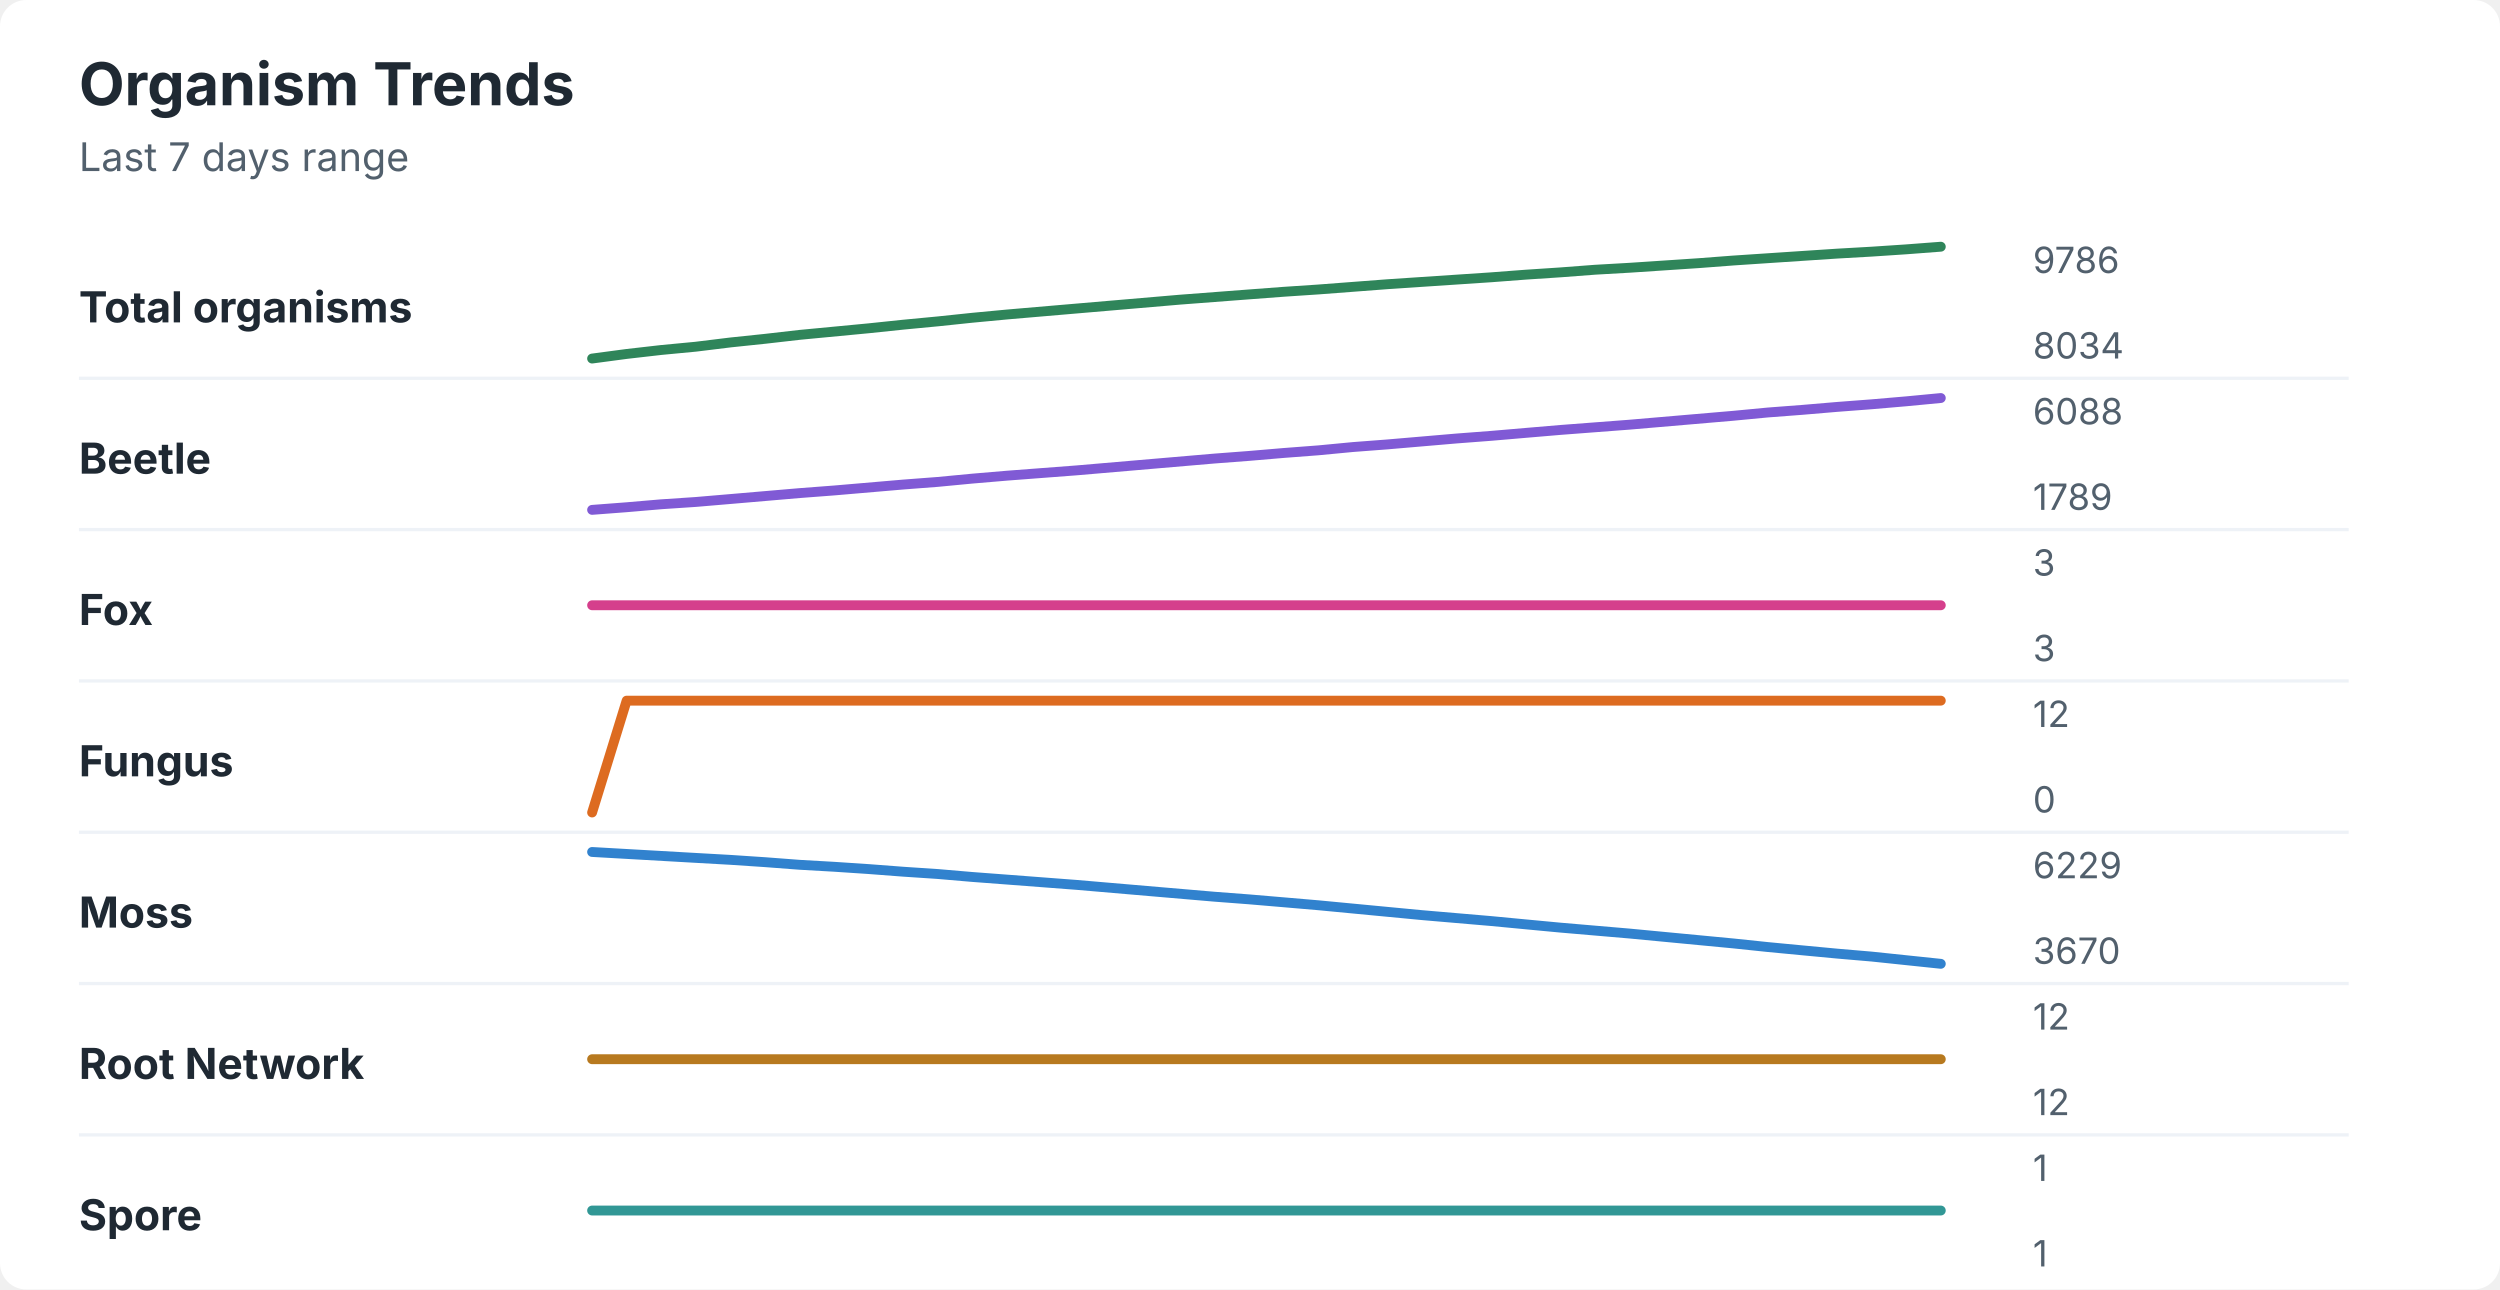
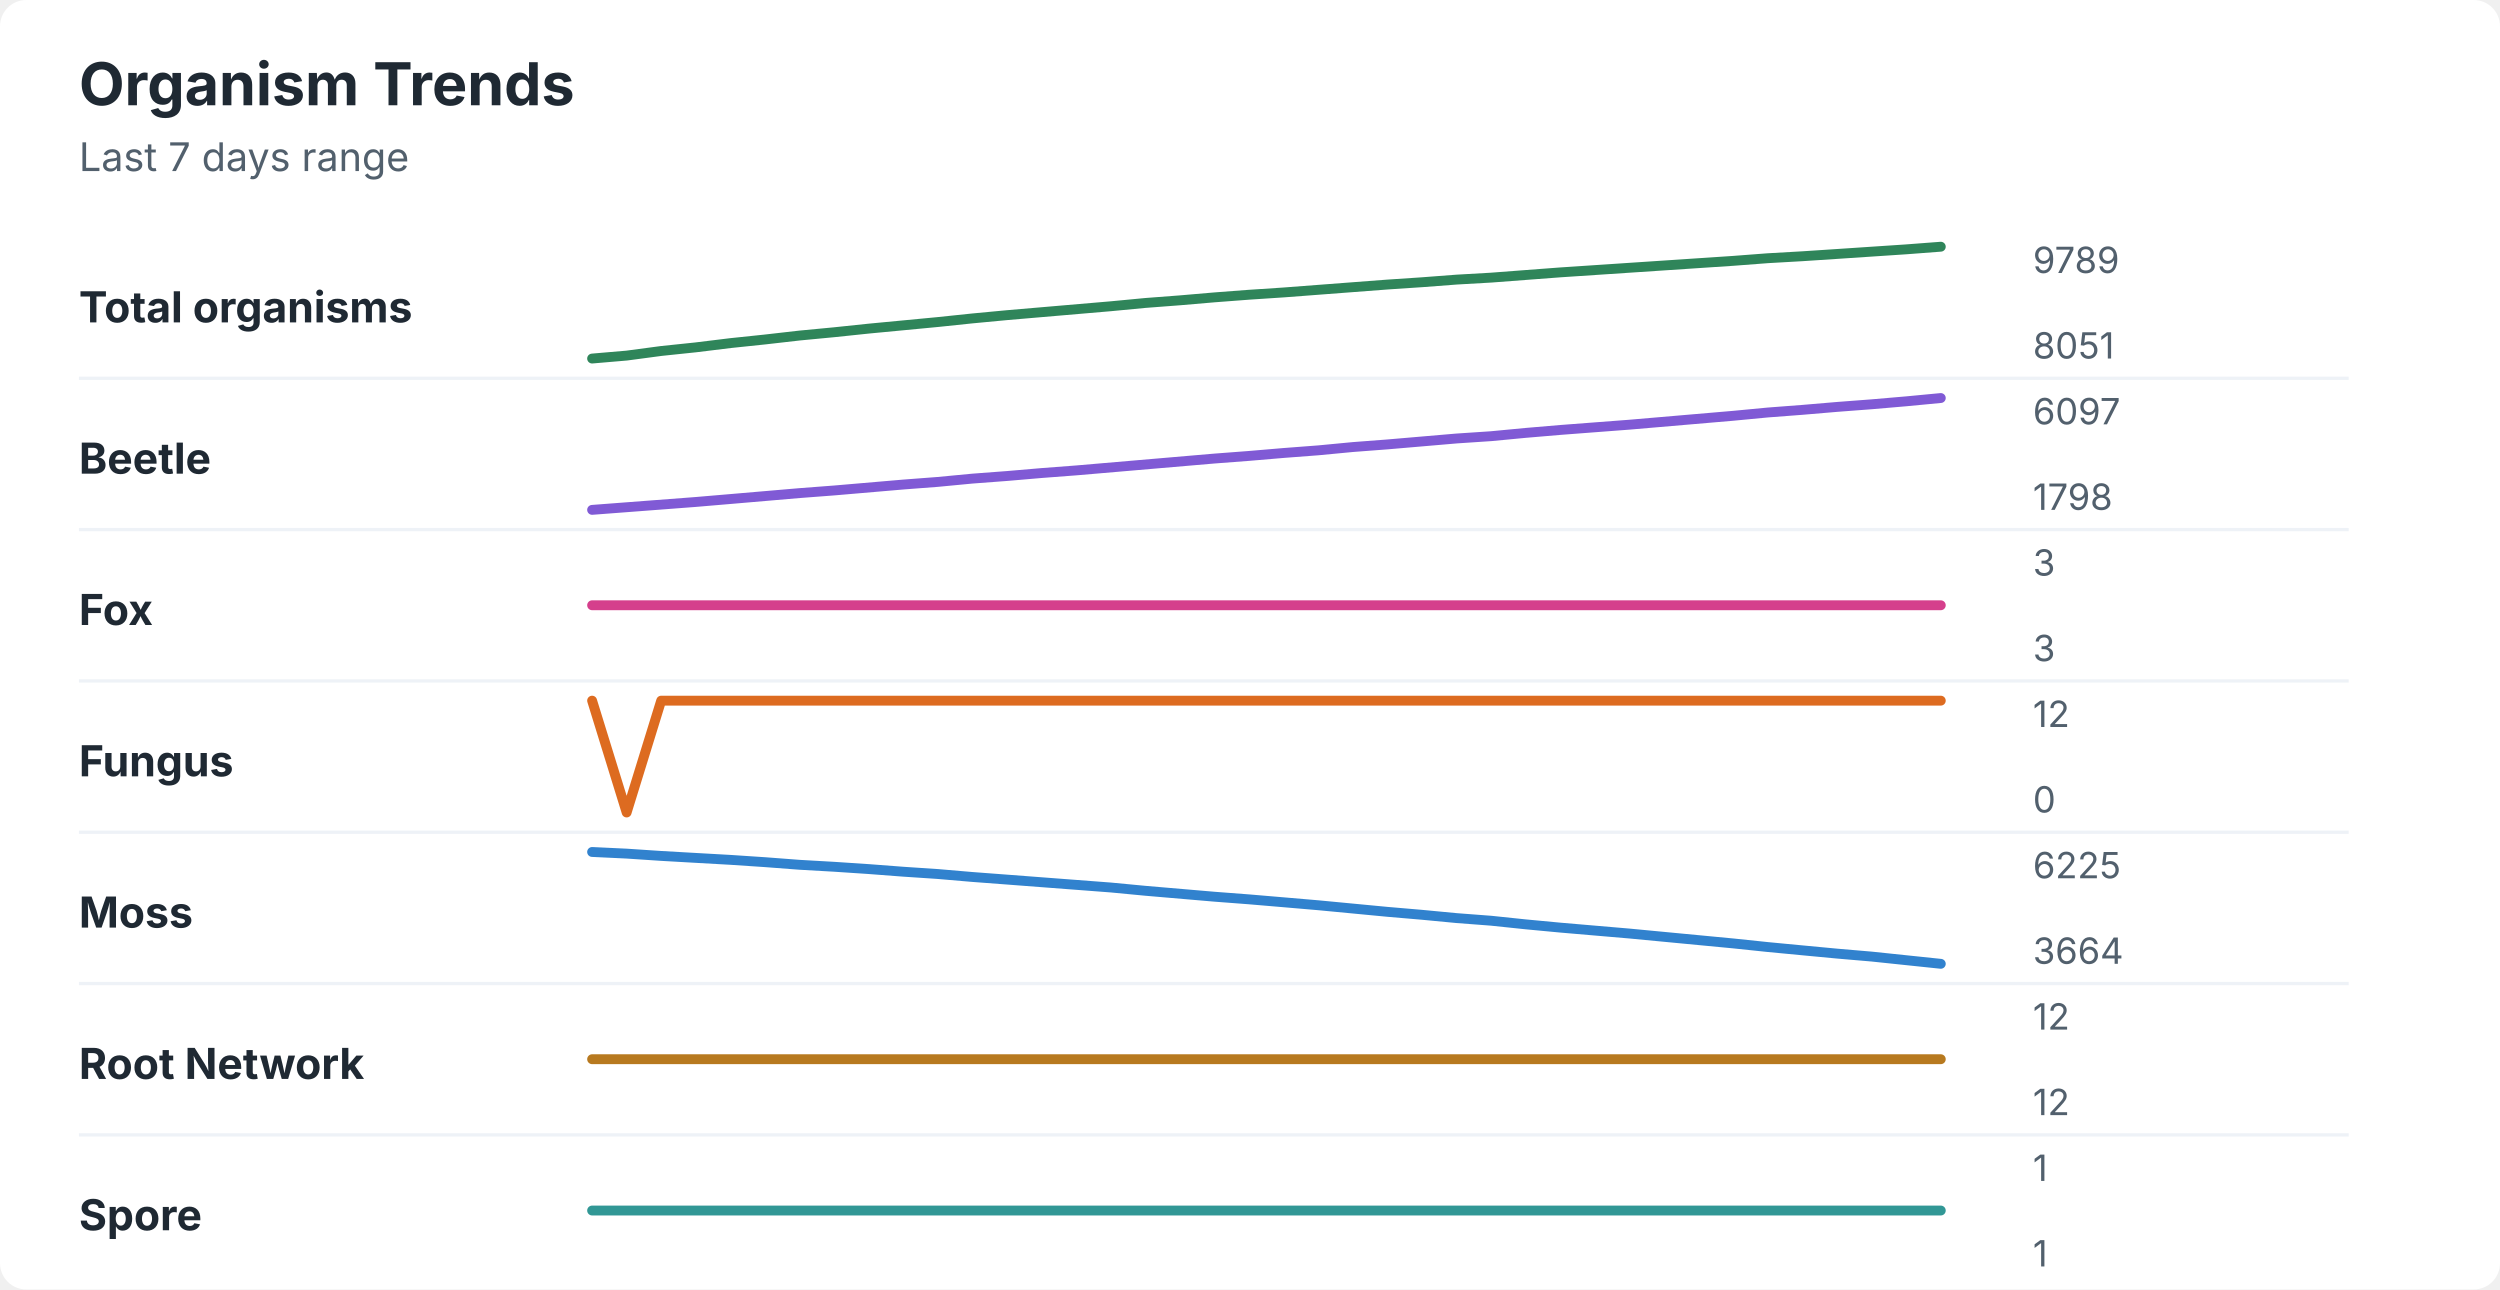
<svg xmlns="http://www.w3.org/2000/svg" width="760" height="392" viewBox="0 0 760 392" role="img" aria-labelledby="title desc">
  <rect width="760" height="392" rx="8" fill="#ffffff" />
  <style>
    text { font-family: -apple-system, BlinkMacSystemFont, "Segoe UI", sans-serif; }
    .title { font-size: 18px; font-weight: 700; fill: #1f2933; }
    .subtitle { font-size: 12px; fill: #52606d; }
    .label { font-size: 13px; font-weight: 650; fill: #1f2933; }
    .axis-value { font-size: 11px; fill: #52606d; }
    .separator { stroke: #eef2f7; stroke-width: 1; }
  </style>
  <text x="24" y="32" class="title">Organism Trends</text>
  <text x="24" y="52" class="subtitle">Last 7 days range</text>
  <text x="24" y="98" class="label">Total organisms</text>
-   <polyline points="180.0,109.0 190.5,107.6 201.0,106.4 211.5,105.4 222.1,104.1 232.6,103.0 243.1,101.8 253.6,100.8 264.1,99.8 274.6,98.7 285.1,97.7 295.6,96.6 306.2,95.6 316.7,94.7 327.2,93.8 337.7,92.9 348.2,92.0 358.7,91.1 369.2,90.3 379.7,89.5 390.3,88.7 400.8,88.0 411.3,87.2 421.8,86.4 432.3,85.7 442.8,85.0 453.3,84.3 463.8,83.5 474.4,82.8 484.9,82.0 495.4,81.4 505.9,80.7 516.4,80.0 526.9,79.2 537.4,78.5 547.9,77.8 558.5,77.1 569.0,76.5 579.5,75.8 590.0,75.0 " fill="none" stroke="#2f855a" stroke-width="3" stroke-linecap="round" stroke-linejoin="round" />
-   <text x="618" y="83" class="axis-value">9786</text>
-   <text x="618" y="109" class="axis-value">8034</text>
+   <polyline points="180.0,109.0 190.5,108.1 201.0,106.7 211.5,105.6 222.1,104.3 232.6,103.2 243.1,102.0 253.6,101.0 264.1,99.9 274.6,98.9 285.1,97.9 295.6,96.8 306.2,95.8 316.7,94.9 327.2,94.0 337.7,93.1 348.2,92.1 358.7,91.3 369.2,90.4 379.7,89.6 390.3,88.9 400.8,88.1 411.3,87.3 421.8,86.5 432.3,85.8 442.8,85.0 453.3,84.4 463.8,83.6 474.4,82.8 484.9,82.1 495.4,81.4 505.9,80.7 516.4,80.0 526.9,79.3 537.4,78.5 547.9,77.9 558.5,77.2 569.0,76.5 579.5,75.8 590.0,75.0 " fill="none" stroke="#2f855a" stroke-width="3" stroke-linecap="round" stroke-linejoin="round" />
+   <text x="618" y="83" class="axis-value">9789</text>
+   <text x="618" y="109" class="axis-value">8051</text>
  <line x1="24" y1="115.0" x2="714" y2="115.0" class="separator" />
  <text x="24" y="144" class="label">Beetle</text>
-   <polyline points="180.0,155.0 190.5,154.2 201.0,153.3 211.5,152.6 222.1,151.7 232.6,150.8 243.1,149.9 253.6,149.1 264.1,148.2 274.6,147.3 285.1,146.5 295.6,145.5 306.2,144.6 316.7,143.8 327.2,143.0 337.7,142.1 348.2,141.2 358.7,140.3 369.2,139.4 379.7,138.6 390.3,137.7 400.8,136.9 411.3,135.9 421.8,135.1 432.3,134.2 442.8,133.3 453.3,132.5 463.8,131.6 474.4,130.7 484.9,129.9 495.4,129.1 505.9,128.2 516.4,127.3 526.9,126.4 537.4,125.4 547.9,124.6 558.5,123.7 569.0,122.9 579.5,122.0 590.0,121.0 " fill="none" stroke="#805ad5" stroke-width="3" stroke-linecap="round" stroke-linejoin="round" />
-   <text x="618" y="129" class="axis-value">6088</text>
-   <text x="618" y="155" class="axis-value">1789</text>
+   <polyline points="180.0,155.0 190.5,154.2 201.0,153.4 211.5,152.6 222.1,151.7 232.6,150.8 243.1,149.9 253.6,149.1 264.1,148.2 274.6,147.3 285.1,146.5 295.6,145.5 306.2,144.7 316.7,143.8 327.2,143.0 337.7,142.1 348.2,141.2 358.7,140.3 369.2,139.4 379.7,138.6 390.3,137.7 400.8,136.9 411.3,135.9 421.8,135.1 432.3,134.2 442.8,133.3 453.3,132.6 463.8,131.6 474.4,130.7 484.9,129.9 495.4,129.1 505.9,128.2 516.4,127.3 526.9,126.4 537.4,125.4 547.9,124.6 558.5,123.7 569.0,122.9 579.5,122.0 590.0,121.0 " fill="none" stroke="#805ad5" stroke-width="3" stroke-linecap="round" stroke-linejoin="round" />
+   <text x="618" y="129" class="axis-value">6097</text>
+   <text x="618" y="155" class="axis-value">1798</text>
  <line x1="24" y1="161.0" x2="714" y2="161.0" class="separator" />
  <text x="24" y="190" class="label">Fox</text>
  <polyline points="180.0,184.0 190.5,184.0 201.0,184.0 211.5,184.0 222.1,184.0 232.6,184.0 243.1,184.0 253.6,184.0 264.1,184.0 274.6,184.0 285.1,184.0 295.6,184.0 306.2,184.0 316.7,184.0 327.2,184.0 337.7,184.0 348.2,184.0 358.7,184.0 369.2,184.0 379.7,184.0 390.3,184.0 400.8,184.0 411.3,184.0 421.8,184.0 432.3,184.0 442.8,184.0 453.3,184.0 463.8,184.0 474.4,184.0 484.9,184.0 495.4,184.0 505.9,184.0 516.4,184.0 526.9,184.0 537.4,184.0 547.9,184.0 558.5,184.0 569.0,184.0 579.5,184.0 590.0,184.0 " fill="none" stroke="#d53f8c" stroke-width="3" stroke-linecap="round" stroke-linejoin="round" />
  <text x="618" y="175" class="axis-value">3</text>
  <text x="618" y="201" class="axis-value">3</text>
  <line x1="24" y1="207.0" x2="714" y2="207.0" class="separator" />
  <text x="24" y="236" class="label">Fungus</text>
-   <polyline points="180.0,247.0 190.5,213.0 201.0,213.0 211.5,213.0 222.1,213.0 232.6,213.0 243.1,213.0 253.6,213.0 264.1,213.0 274.6,213.0 285.1,213.0 295.6,213.0 306.2,213.0 316.7,213.0 327.2,213.0 337.7,213.0 348.2,213.0 358.7,213.0 369.2,213.0 379.7,213.0 390.3,213.0 400.8,213.0 411.3,213.0 421.8,213.0 432.3,213.0 442.8,213.0 453.3,213.0 463.8,213.0 474.4,213.0 484.9,213.0 495.4,213.0 505.9,213.0 516.4,213.0 526.9,213.0 537.4,213.0 547.9,213.0 558.5,213.0 569.0,213.0 579.5,213.0 590.0,213.0 " fill="none" stroke="#dd6b20" stroke-width="3" stroke-linecap="round" stroke-linejoin="round" />
+   <polyline points="180.0,213.0 190.5,247.0 201.0,213.0 211.5,213.0 222.1,213.0 232.6,213.0 243.1,213.0 253.6,213.0 264.1,213.0 274.6,213.0 285.1,213.0 295.6,213.0 306.2,213.0 316.7,213.0 327.2,213.0 337.7,213.0 348.2,213.0 358.7,213.0 369.2,213.0 379.7,213.0 390.3,213.0 400.8,213.0 411.3,213.0 421.8,213.0 432.3,213.0 442.8,213.0 453.3,213.0 463.8,213.0 474.4,213.0 484.9,213.0 495.4,213.0 505.9,213.0 516.4,213.0 526.9,213.0 537.4,213.0 547.9,213.0 558.5,213.0 569.0,213.0 579.5,213.0 590.0,213.0 " fill="none" stroke="#dd6b20" stroke-width="3" stroke-linecap="round" stroke-linejoin="round" />
  <text x="618" y="221" class="axis-value">12</text>
  <text x="618" y="247" class="axis-value">0</text>
  <line x1="24" y1="253.0" x2="714" y2="253.0" class="separator" />
  <text x="24" y="282" class="label">Moss</text>
-   <polyline points="180.0,259.0 190.5,259.6 201.0,260.2 211.5,260.8 222.1,261.4 232.6,262.1 243.1,262.9 253.6,263.5 264.1,264.2 274.6,265.0 285.1,265.7 295.6,266.6 306.2,267.4 316.7,268.2 327.2,269.0 337.7,269.9 348.2,270.8 358.7,271.7 369.2,272.6 379.7,273.4 390.3,274.3 400.8,275.2 411.3,276.2 421.8,277.2 432.3,278.2 442.8,279.1 453.3,280.0 463.8,281.0 474.4,282.0 484.9,282.9 495.4,283.8 505.9,284.8 516.4,285.8 526.9,286.8 537.4,287.9 547.9,288.9 558.5,289.9 569.0,290.8 579.5,291.9 590.0,293.0 " fill="none" stroke="#3182ce" stroke-width="3" stroke-linecap="round" stroke-linejoin="round" />
-   <text x="618" y="267" class="axis-value">6229</text>
-   <text x="618" y="293" class="axis-value">3670</text>
+   <polyline points="180.0,259.0 190.5,259.5 201.0,260.2 211.5,260.8 222.1,261.4 232.6,262.1 243.1,262.9 253.6,263.5 264.1,264.2 274.6,265.0 285.1,265.7 295.6,266.6 306.2,267.4 316.7,268.2 327.2,269.0 337.7,269.8 348.2,270.8 358.7,271.7 369.2,272.6 379.7,273.4 390.3,274.3 400.8,275.2 411.3,276.2 421.8,277.2 432.3,278.1 442.8,279.1 453.3,279.9 463.8,281.0 474.4,282.0 484.9,282.9 495.4,283.8 505.9,284.8 516.4,285.8 526.9,286.8 537.4,287.9 547.9,288.9 558.5,289.9 569.0,290.8 579.5,291.9 590.0,293.0 " fill="none" stroke="#3182ce" stroke-width="3" stroke-linecap="round" stroke-linejoin="round" />
+   <text x="618" y="267" class="axis-value">6225</text>
+   <text x="618" y="293" class="axis-value">3664</text>
  <line x1="24" y1="299.0" x2="714" y2="299.0" class="separator" />
  <text x="24" y="328" class="label">Root Network</text>
  <polyline points="180.0,322.0 190.5,322.0 201.0,322.0 211.5,322.0 222.1,322.0 232.6,322.0 243.1,322.0 253.6,322.0 264.1,322.0 274.6,322.0 285.1,322.0 295.6,322.0 306.2,322.0 316.7,322.0 327.2,322.0 337.7,322.0 348.2,322.0 358.7,322.0 369.2,322.0 379.7,322.0 390.3,322.0 400.8,322.0 411.3,322.0 421.8,322.0 432.3,322.0 442.8,322.0 453.3,322.0 463.8,322.0 474.4,322.0 484.9,322.0 495.4,322.0 505.9,322.0 516.4,322.0 526.9,322.0 537.4,322.0 547.9,322.0 558.5,322.0 569.0,322.0 579.5,322.0 590.0,322.0 " fill="none" stroke="#b7791f" stroke-width="3" stroke-linecap="round" stroke-linejoin="round" />
  <text x="618" y="313" class="axis-value">12</text>
  <text x="618" y="339" class="axis-value">12</text>
  <line x1="24" y1="345.0" x2="714" y2="345.0" class="separator" />
  <text x="24" y="374" class="label">Spore</text>
  <polyline points="180.0,368.0 190.5,368.0 201.0,368.0 211.5,368.0 222.1,368.0 232.6,368.0 243.1,368.0 253.6,368.0 264.1,368.0 274.6,368.0 285.1,368.0 295.6,368.0 306.2,368.0 316.7,368.0 327.2,368.0 337.7,368.0 348.2,368.0 358.7,368.0 369.2,368.0 379.7,368.0 390.3,368.0 400.8,368.0 411.3,368.0 421.8,368.0 432.3,368.0 442.8,368.0 453.3,368.0 463.8,368.0 474.4,368.0 484.9,368.0 495.4,368.0 505.9,368.0 516.4,368.0 526.9,368.0 537.4,368.0 547.9,368.0 558.5,368.0 569.0,368.0 579.5,368.0 590.0,368.0 " fill="none" stroke="#319795" stroke-width="3" stroke-linecap="round" stroke-linejoin="round" />
  <text x="618" y="359" class="axis-value">1</text>
  <text x="618" y="385" class="axis-value">1</text>
</svg>
